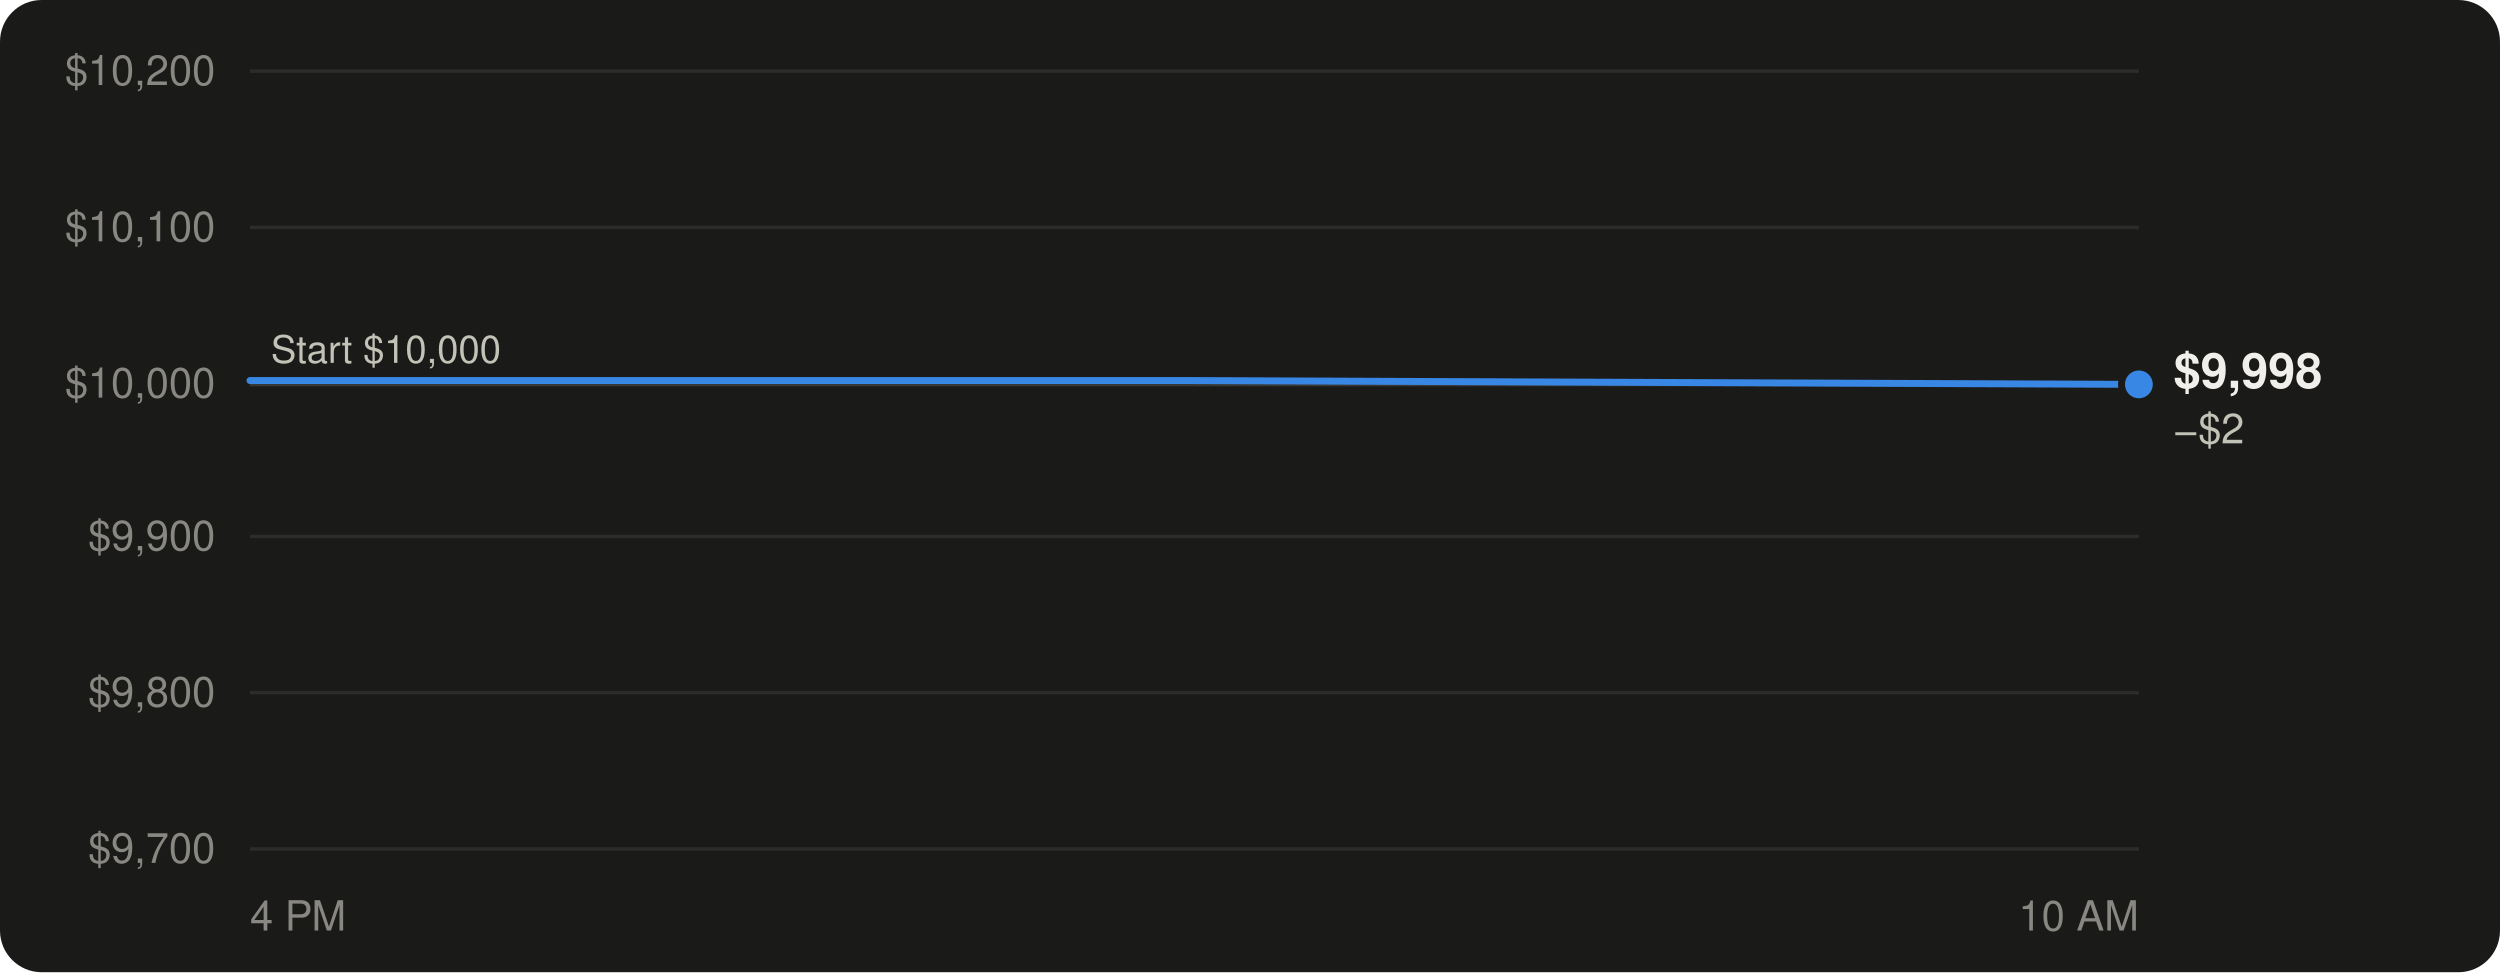
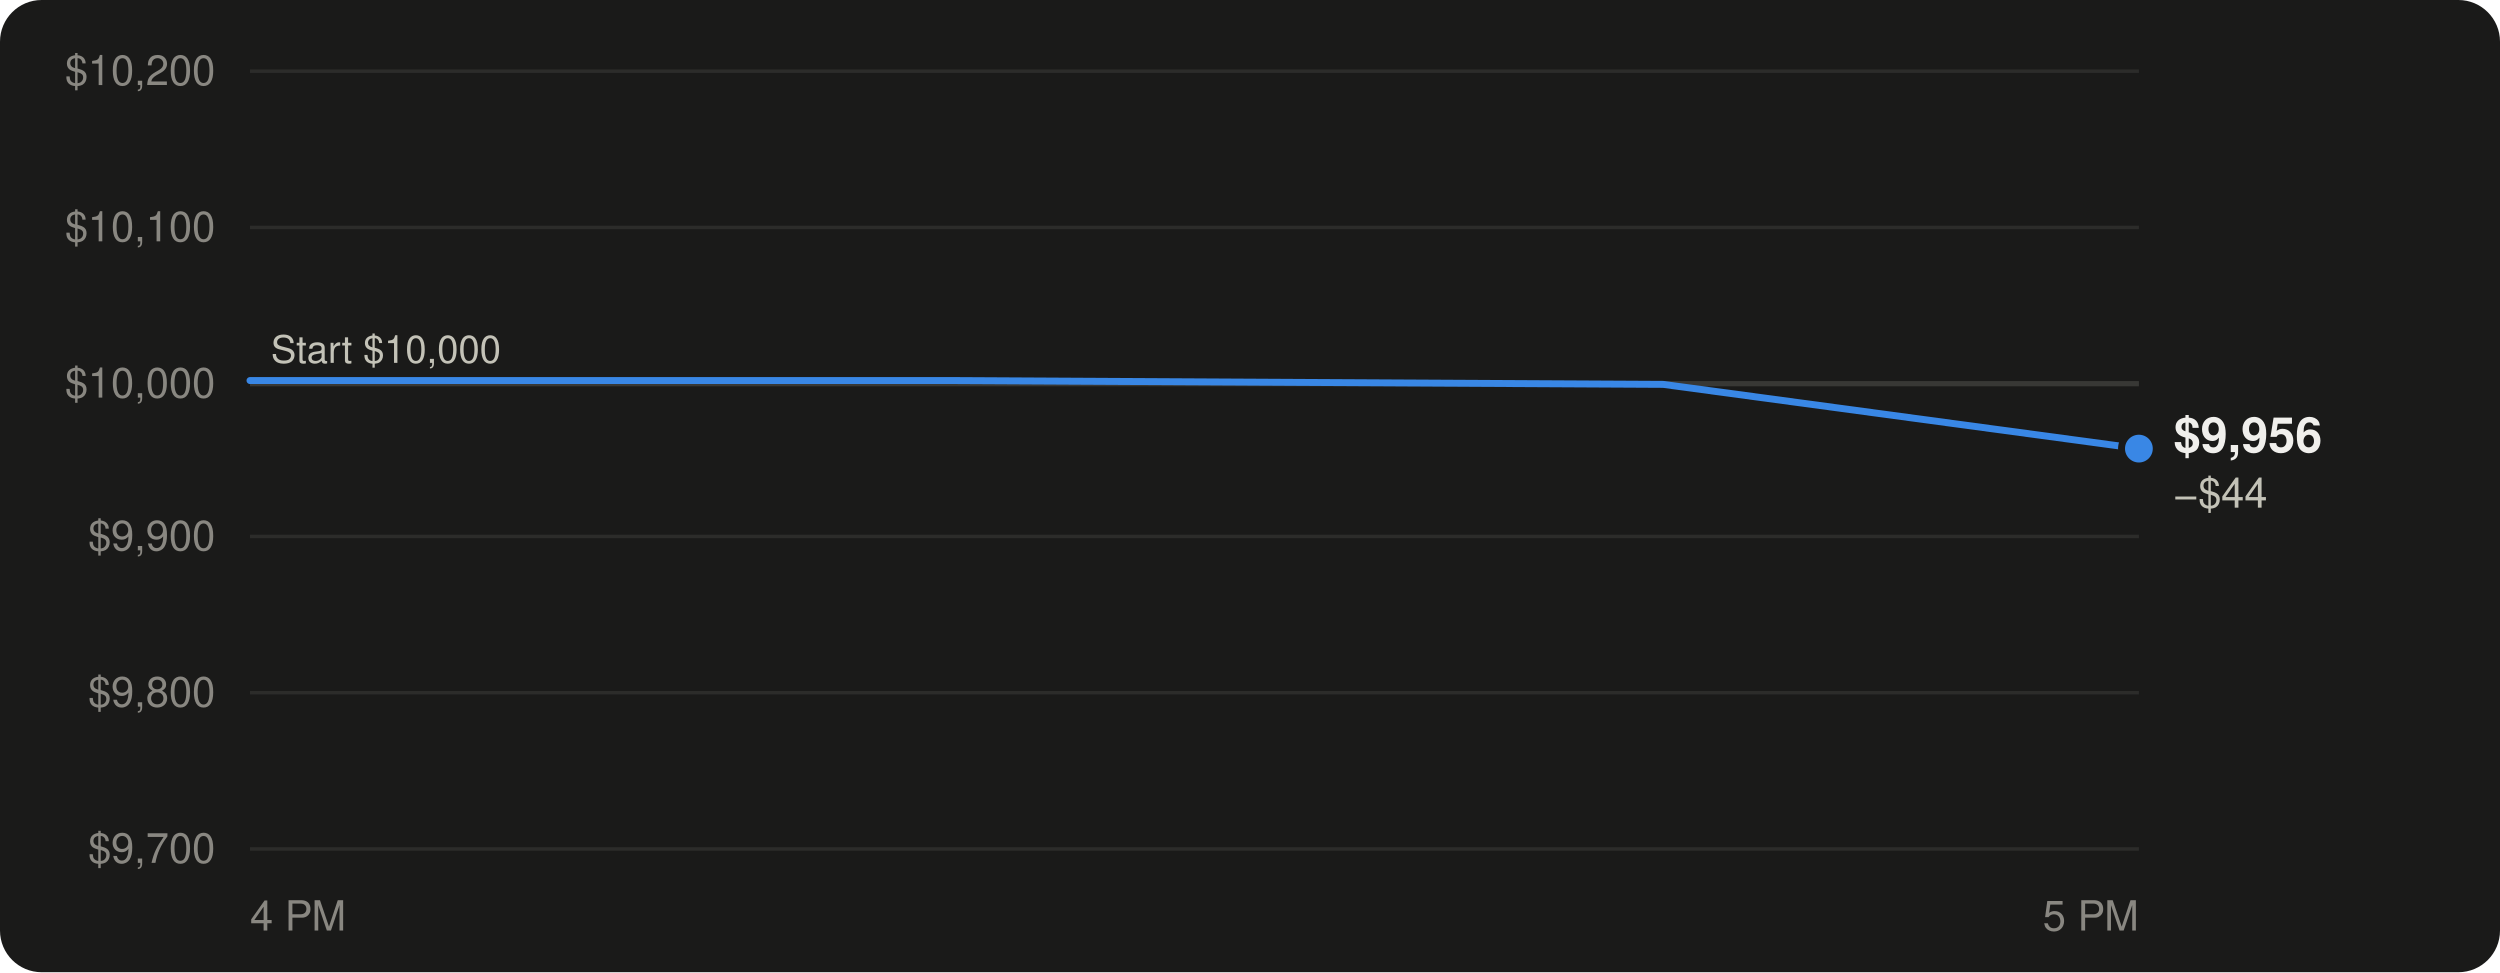
<svg xmlns="http://www.w3.org/2000/svg" viewBox="0 0 720 280" width="720" height="280" role="img" aria-labelledby="t d" font-family="-apple-system, BlinkMacSystemFont, 'Segoe UI', Helvetica, Arial, sans-serif">
  <rect width="720" height="280" rx="12" fill="#1a1a19" />
  <line x1="72" x2="616" y1="244.5" y2="244.5" stroke="#2c2c2a" stroke-width="1" />
  <text x="62" y="248.5" text-anchor="end" font-size="12" fill="#898781" style="font-variant-numeric: tabular-nums">$9,700</text>
  <line x1="72" x2="616" y1="199.5" y2="199.5" stroke="#2c2c2a" stroke-width="1" />
  <text x="62" y="203.5" text-anchor="end" font-size="12" fill="#898781" style="font-variant-numeric: tabular-nums">$9,800</text>
  <line x1="72" x2="616" y1="154.5" y2="154.5" stroke="#2c2c2a" stroke-width="1" />
  <text x="62" y="158.5" text-anchor="end" font-size="12" fill="#898781" style="font-variant-numeric: tabular-nums">$9,900</text>
  <line x1="72" x2="616" y1="110.5" y2="110.5" stroke="#2c2c2a" stroke-width="1" />
  <text x="62" y="114.5" text-anchor="end" font-size="12" fill="#898781" style="font-variant-numeric: tabular-nums">$10,000</text>
  <line x1="72" x2="616" y1="65.5" y2="65.5" stroke="#2c2c2a" stroke-width="1" />
  <text x="62" y="69.5" text-anchor="end" font-size="12" fill="#898781" style="font-variant-numeric: tabular-nums">$10,100</text>
  <line x1="72" x2="616" y1="20.5" y2="20.5" stroke="#2c2c2a" stroke-width="1" />
  <text x="62" y="24.5" text-anchor="end" font-size="12" fill="#898781" style="font-variant-numeric: tabular-nums">$10,200</text>
  <text x="72.0" y="268" text-anchor="start" font-size="12" fill="#898781">4 PM</text>
-   <text x="616.0" y="268" text-anchor="end" font-size="12" fill="#898781">10 AM</text>
+   <text x="616.0" y="268" text-anchor="end" font-size="12" fill="#898781">5 PM</text>
  <line x1="72" x2="616" y1="110.5" y2="110.5" stroke="#383835" stroke-width="1.5" />
  <text x="78" y="104.5" font-size="11" fill="#c3c2b7">Start $10,000</text>
-   <path d="M72.0,109.6 L87.0,109.6 L270.0,109.6 L344.0,109.6 L616.0,110.7" fill="none" stroke="#3987e5" stroke-width="2" stroke-linejoin="round" stroke-linecap="round" />
-   <circle cx="616.0" cy="110.7" r="5" fill="#3987e5" stroke="#1a1a19" stroke-width="2" />
-   <text x="626.0" y="111.7" font-size="14" font-weight="600" fill="#f0efec" style="font-variant-numeric: tabular-nums">$9,998</text>
-   <text x="626.0" y="127.7" font-size="12" fill="#c3c2b7" style="font-variant-numeric: tabular-nums">−$2</text>
+   <path d="M72.0,109.6 L83.2,109.6 L220.1,109.6 L275.5,109.6 L479.0,110.7 L616.0,129.2" fill="none" stroke="#3987e5" stroke-width="2" stroke-linejoin="round" stroke-linecap="round" />
+   <circle cx="616.0" cy="129.2" r="5" fill="#3987e5" stroke="#1a1a19" stroke-width="2" />
+   <text x="626.0" y="130.2" font-size="14" font-weight="600" fill="#f0efec" style="font-variant-numeric: tabular-nums">$9,956</text>
+   <text x="626.0" y="146.2" font-size="12" fill="#c3c2b7" style="font-variant-numeric: tabular-nums">−$44</text>
</svg>
